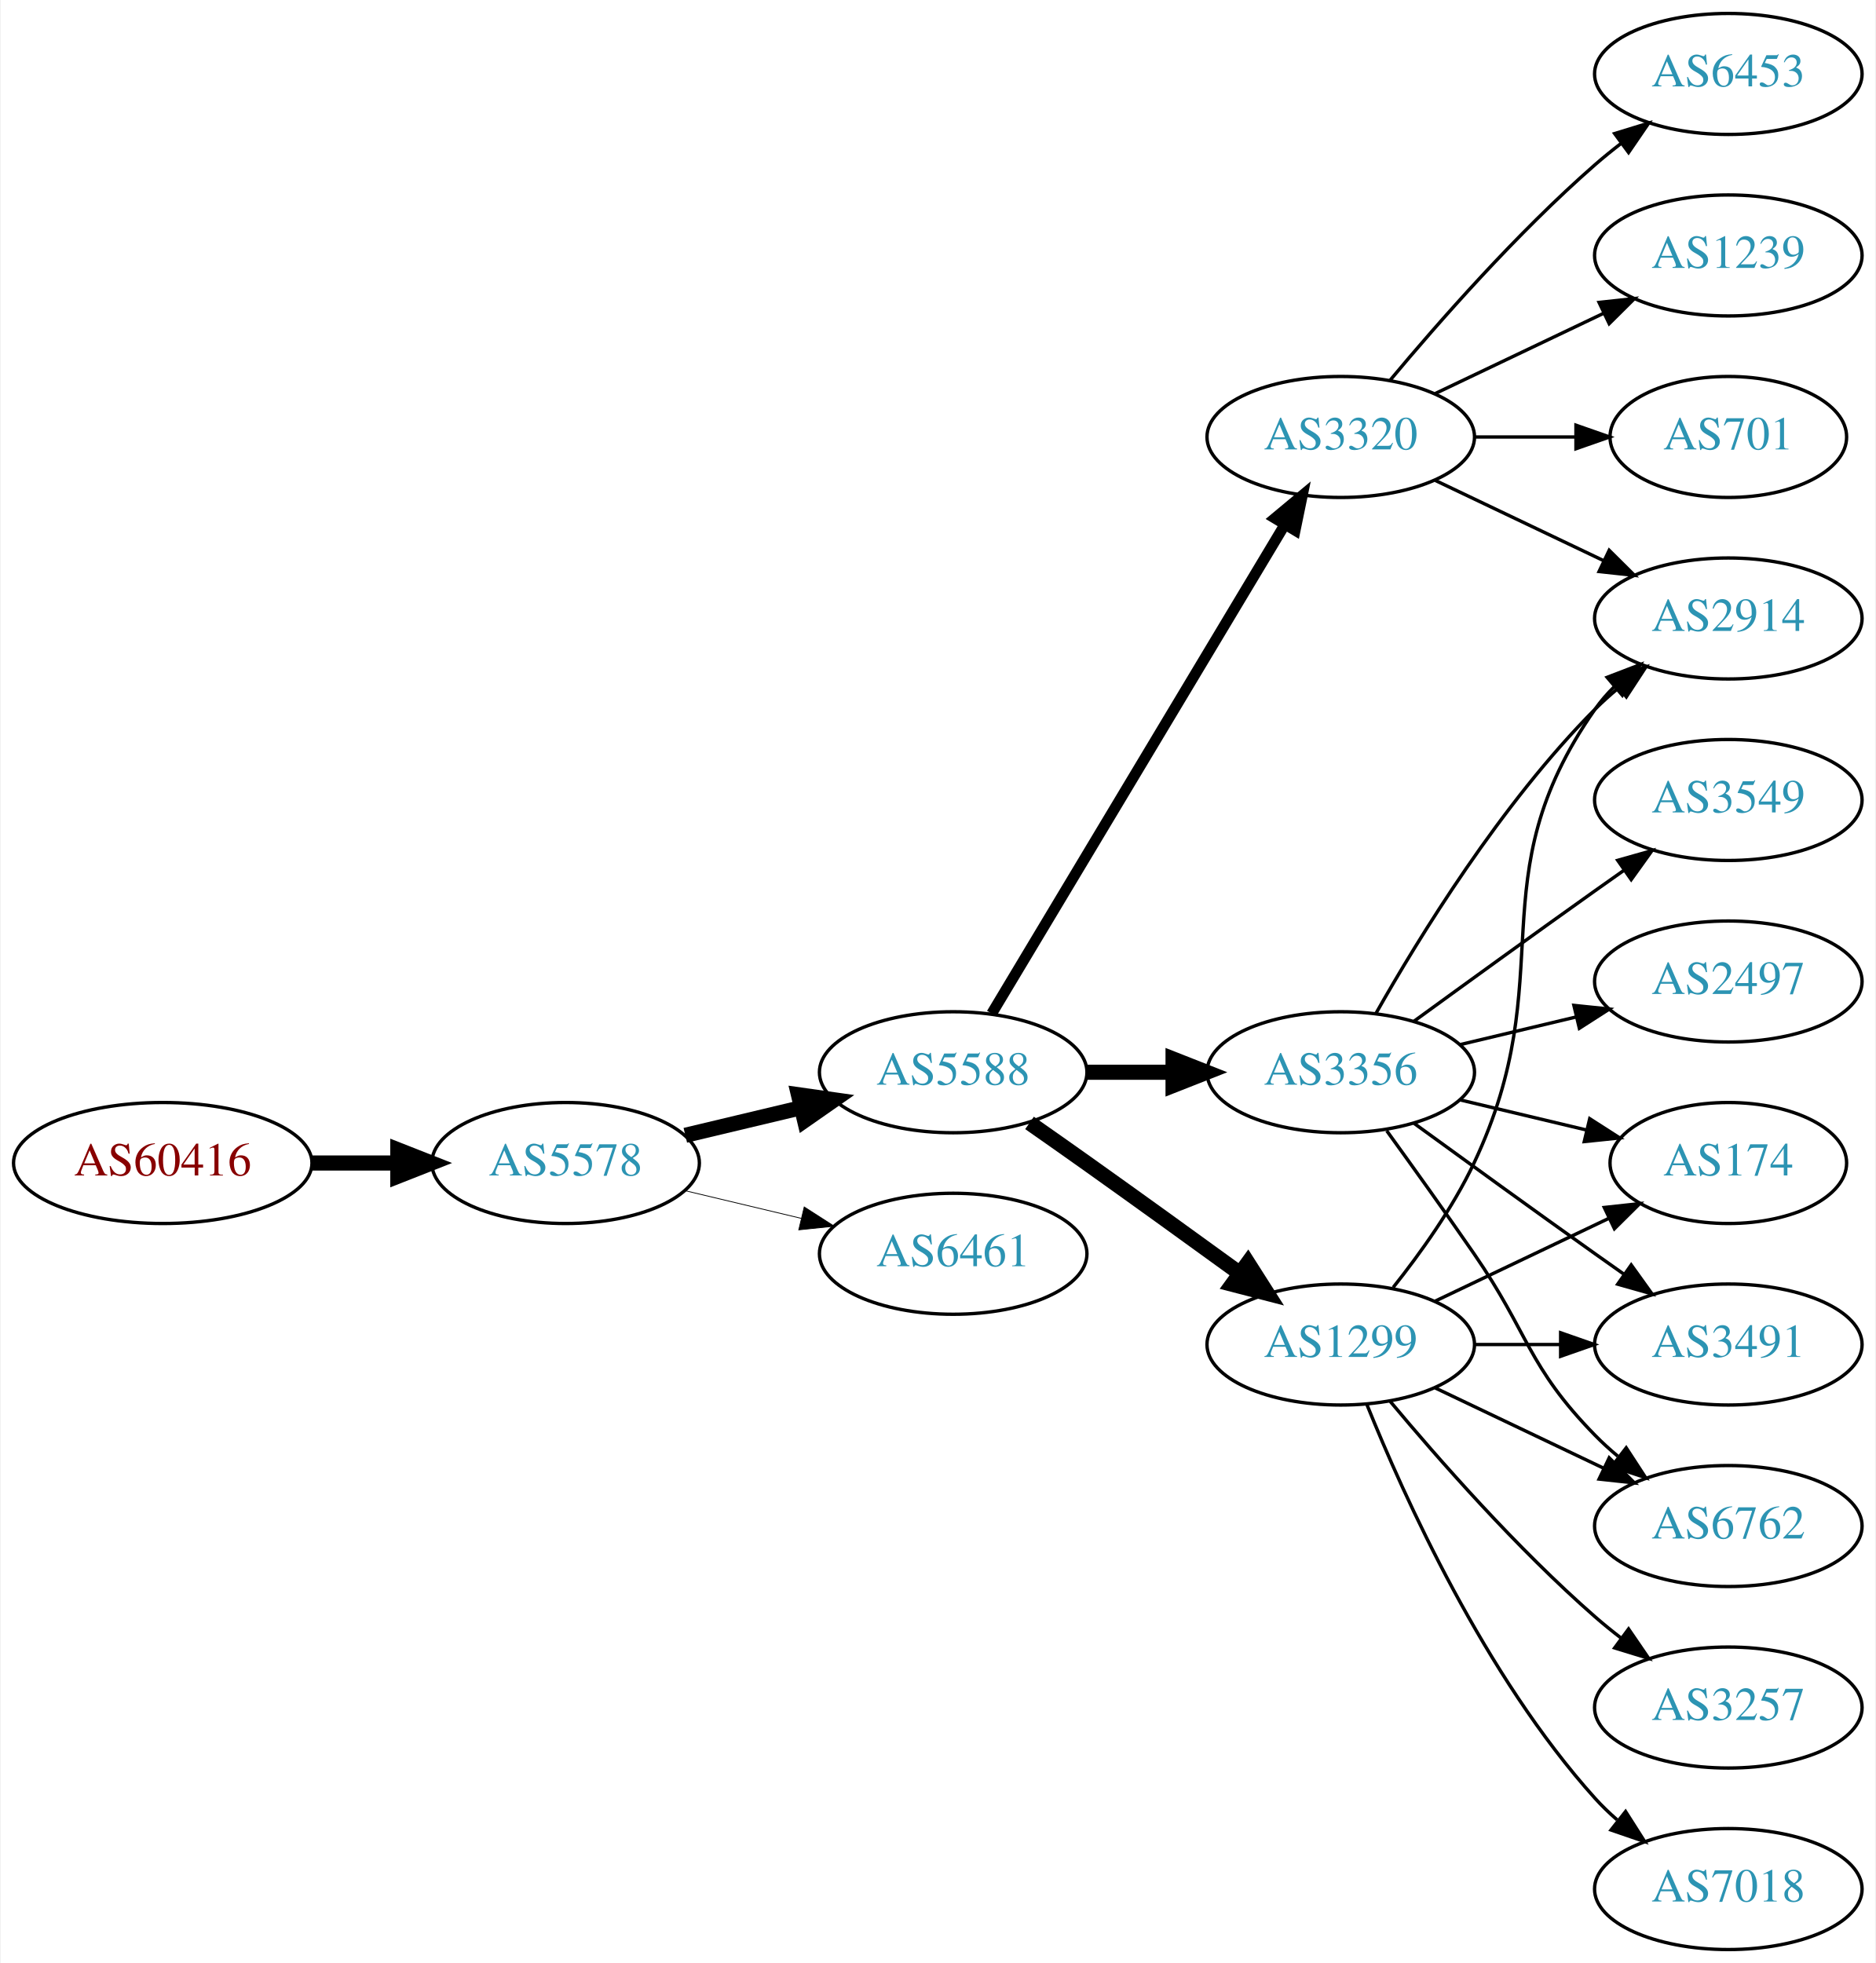
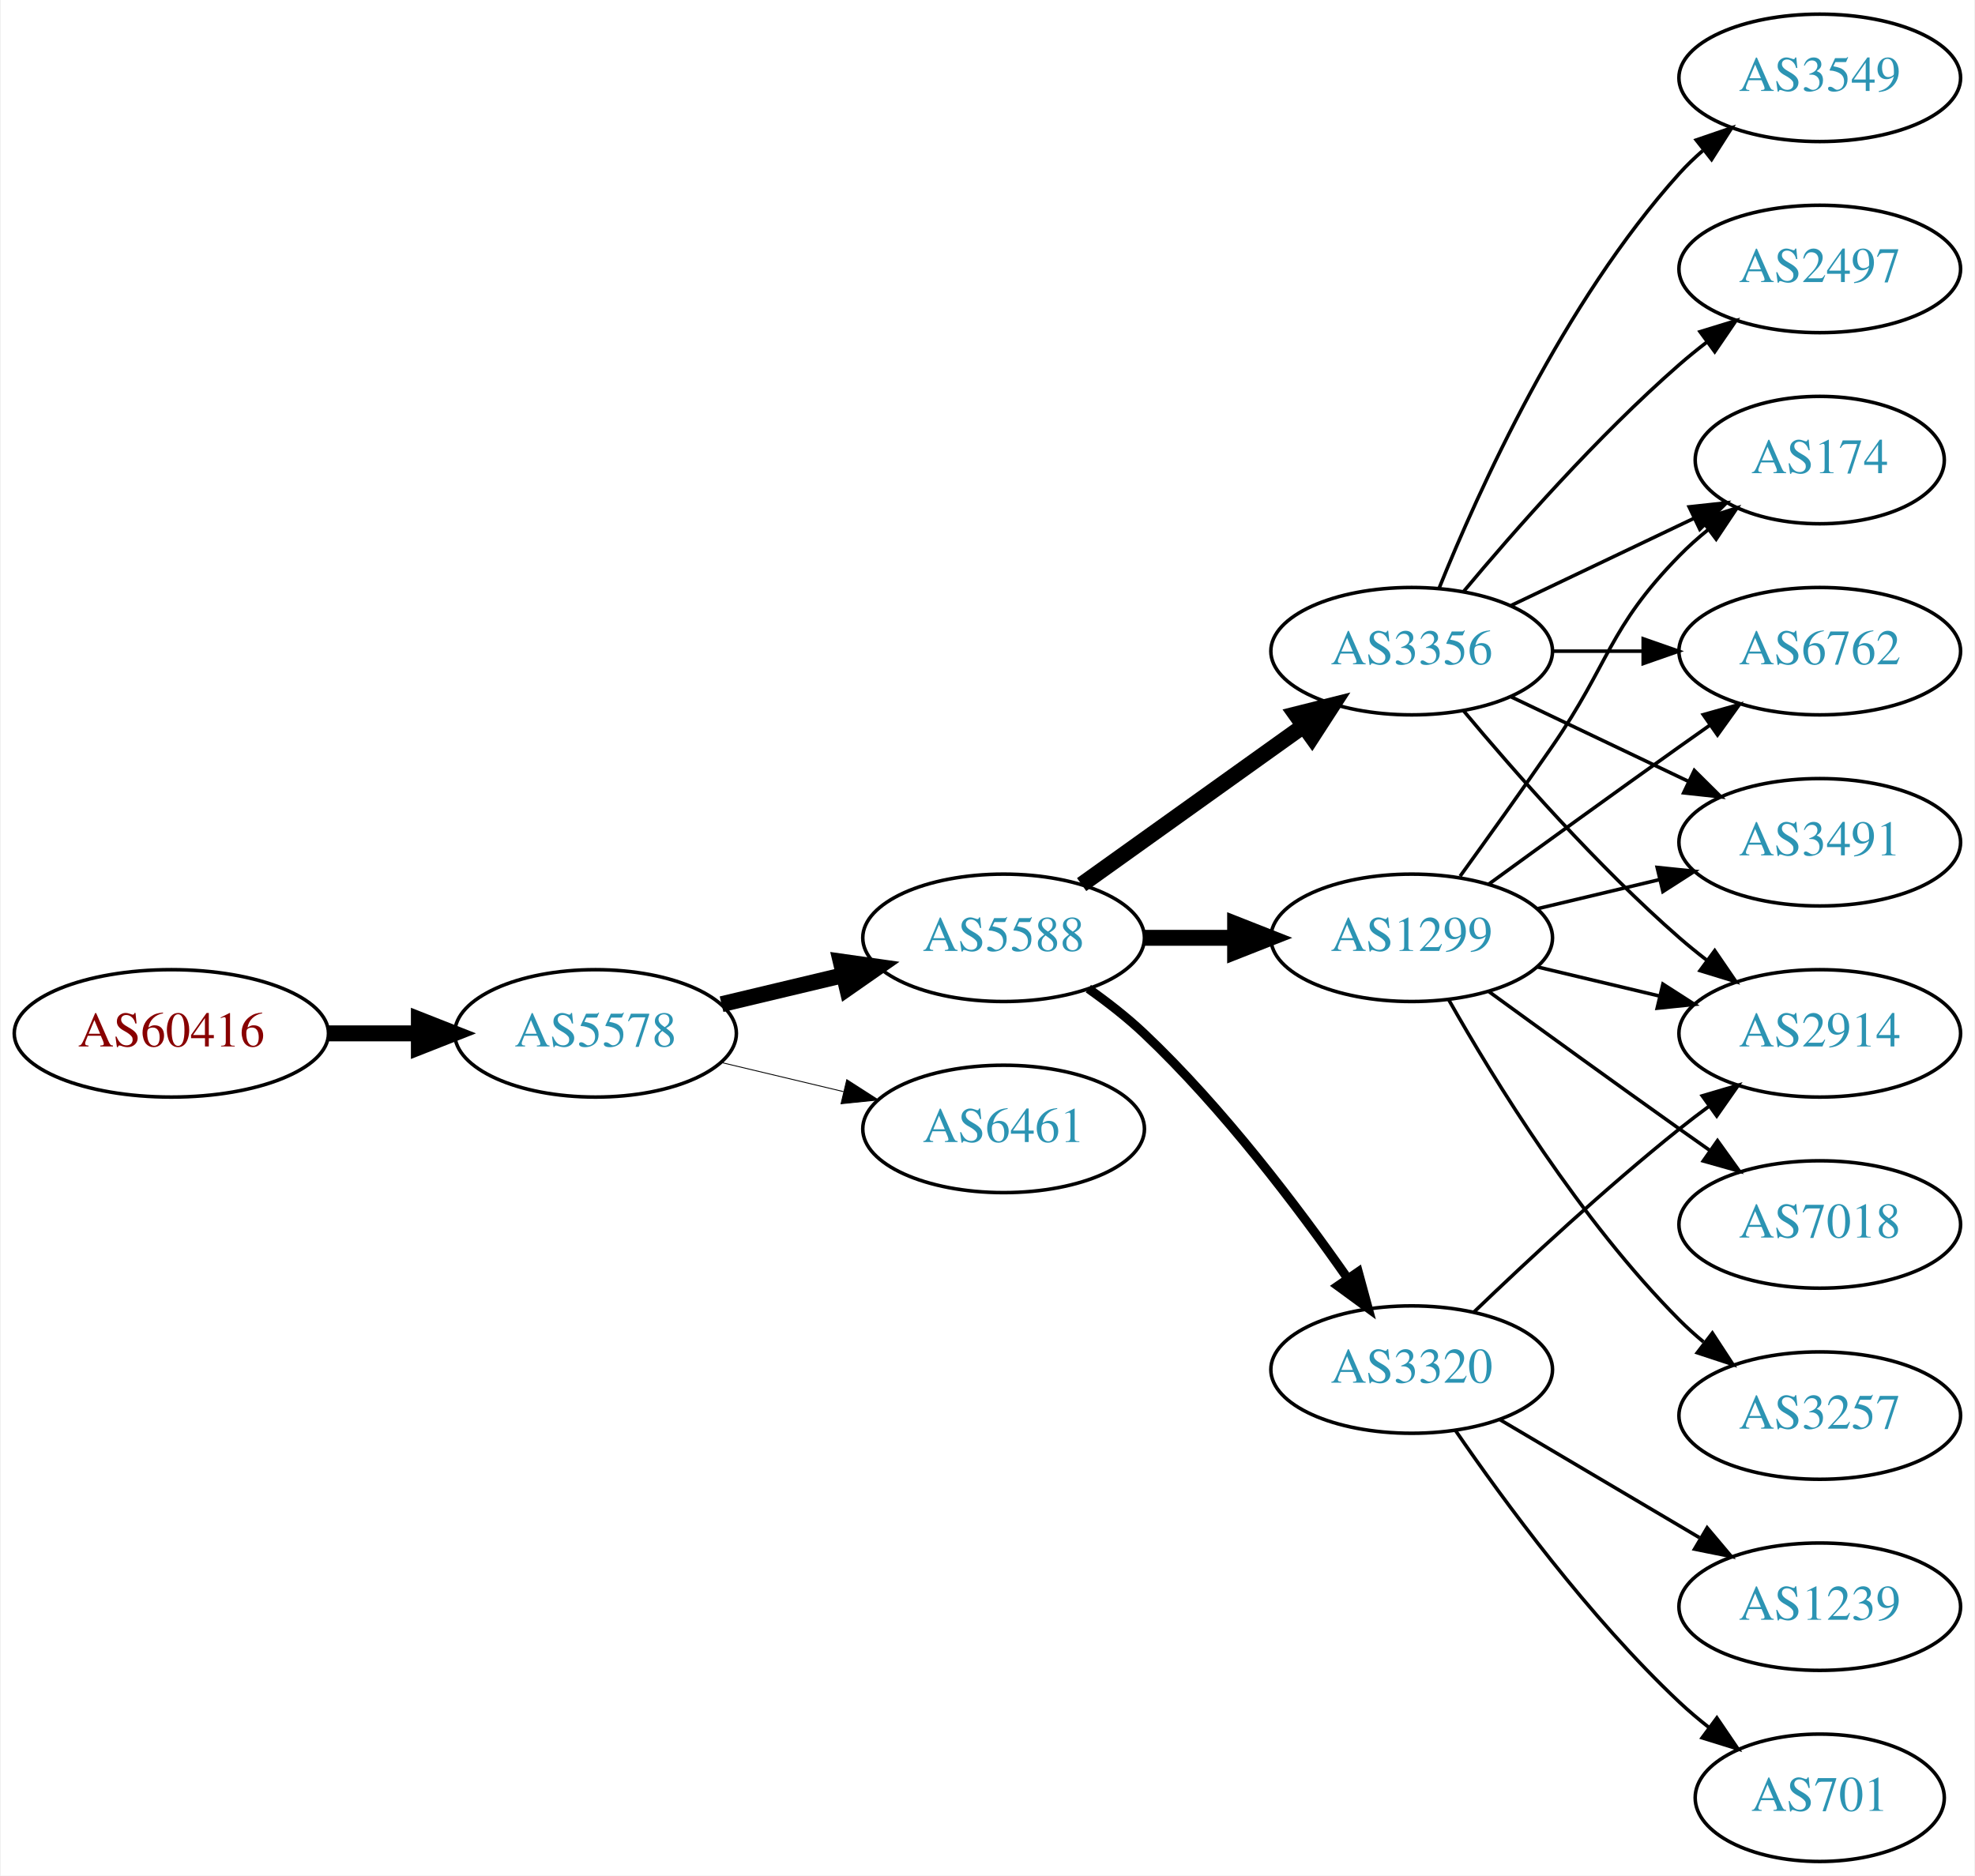
- <svg xmlns="http://www.w3.org/2000/svg" xmlns:xlink="http://www.w3.org/1999/xlink" width="558pt" height="584pt" viewBox="0.00 0.00 557.56 584.00">
-   <g id="graph0" class="graph" transform="scale(1 1) rotate(0) translate(4 580)">
-     <polygon fill="white" stroke="none" points="-4,4 -4,-580 553.564,-580 553.564,4 -4,4" />
+ <svg xmlns="http://www.w3.org/2000/svg" xmlns:xlink="http://www.w3.org/1999/xlink" width="558pt" height="530pt" viewBox="0.00 0.00 557.56 530.00">
+   <g id="graph0" class="graph" transform="scale(1 1) rotate(0) translate(4 526)">
+     <polygon fill="white" stroke="none" points="-4,4 -4,-526 553.564,-526 553.564,4 -4,4" />
    <g id="node1" class="node">
      <g id="a_node1">
        <a xlink:href="/asn/60416" xlink:title="AS60416 ~ TECSSK-AS [AT]">
          <ellipse fill="#ffffff" stroke="black" cx="44.196" cy="-234" rx="44.393" ry="18" />
          <text text-anchor="middle" x="44.196" y="-230.3" font-family="Times,serif" font-size="14.00" fill="#880000">AS60416</text>
        </a>
      </g>
    </g>
    <g id="node2" class="node">
      <g id="a_node2">
        <a xlink:href="/asn/5578" xlink:title="AS5578 ~ Bratislava, Slovak Republic [SK]">
          <ellipse fill="#ffffff" stroke="black" cx="164.039" cy="-234" rx="39.794" ry="18" />
          <text text-anchor="middle" x="164.039" y="-230.3" font-family="Times,serif" font-size="14.00" fill="#2c94b3">AS5578</text>
        </a>
      </g>
    </g>
    <g id="edge1" class="edge">
      <path fill="none" stroke="black" stroke-width="4.5" d="M88.407,-234C96.72,-234 105.482,-234 113.965,-234" />
      <polygon fill="black" stroke="black" stroke-width="4.5" points="114.123,-237.938 124.123,-234 114.123,-230.063 114.123,-237.938" />
    </g>
    <g id="node3" class="node">
      <g id="a_node3">
        <a xlink:href="/asn/5588" xlink:title="AS5588 ~ GTS Central Europe / Antel Germany [CZ]">
          <ellipse fill="#ffffff" stroke="black" cx="279.332" cy="-261" rx="39.794" ry="18" />
          <text text-anchor="middle" x="279.332" y="-257.3" font-family="Times,serif" font-size="14.00" fill="#2c94b3">AS5588</text>
        </a>
      </g>
    </g>
    <g id="edge2" class="edge">
      <path fill="none" stroke="black" stroke-width="4.5" d="M199.646,-242.248C210.517,-244.838 222.671,-247.735 234.114,-250.462" />
      <polygon fill="black" stroke="black" stroke-width="4.5" points="233.296,-254.315 243.936,-252.803 235.122,-246.654 233.296,-254.315" />
    </g>
    <g id="node4" class="node">
      <g id="a_node4">
        <a xlink:href="/asn/6461" xlink:title="AS6461 ~ Zayo Bandwidth [US]">
          <ellipse fill="#ffffff" stroke="black" cx="279.332" cy="-207" rx="39.794" ry="18" />
          <text text-anchor="middle" x="279.332" y="-203.3" font-family="Times,serif" font-size="14.00" fill="#2c94b3">AS6461</text>
        </a>
      </g>
    </g>
    <g id="edge3" class="edge">
-       <path fill="none" stroke="black" stroke-width="0.237" d="M199.646,-225.752C210.517,-223.162 222.671,-220.265 234.114,-217.538" />
-       <polygon fill="black" stroke="black" stroke-width="0.237" points="235.02,-220.92 243.936,-215.197 233.397,-214.111 235.02,-220.92" />
+       <path fill="none" stroke="black" stroke-width="0.25" d="M199.646,-225.752C210.517,-223.162 222.671,-220.265 234.114,-217.538" />
+       <polygon fill="black" stroke="black" stroke-width="0.25" points="235.02,-220.92 243.936,-215.197 233.397,-214.111 235.02,-220.92" />
    </g>
    <g id="node5" class="node">
      <g id="a_node5">
-         <a xlink:href="/asn/3356" xlink:title="AS3356 ~ Level 3 Parent, LLC [US]">
+         <a xlink:href="/asn/1299" xlink:title="AS1299 ~ Telia Carrier [EU]">
          <ellipse fill="#ffffff" stroke="black" cx="394.625" cy="-261" rx="39.794" ry="18" />
-           <text text-anchor="middle" x="394.625" y="-257.3" font-family="Times,serif" font-size="14.00" fill="#2c94b3">AS3356</text>
+           <text text-anchor="middle" x="394.625" y="-257.3" font-family="Times,serif" font-size="14.00" fill="#2c94b3">AS1299</text>
        </a>
      </g>
    </g>
    <g id="edge4" class="edge">
      <path fill="none" stroke="black" stroke-width="4.5" d="M319.004,-261C327.207,-261 335.971,-261 344.503,-261" />
      <polygon fill="black" stroke="black" stroke-width="4.5" points="344.742,-264.938 354.742,-261 344.742,-257.063 344.742,-264.938" />
    </g>
    <g id="node6" class="node">
      <g id="a_node6">
-         <a xlink:href="/asn/3320" xlink:title="AS3320 ~ DTAG [DE]">
-           <ellipse fill="#ffffff" stroke="black" cx="394.625" cy="-450" rx="39.794" ry="18" />
-           <text text-anchor="middle" x="394.625" y="-446.3" font-family="Times,serif" font-size="14.00" fill="#2c94b3">AS3320</text>
+         <a xlink:href="/asn/3356" xlink:title="AS3356 ~ Level 3 Parent, LLC [US]">
+           <ellipse fill="#ffffff" stroke="black" cx="394.625" cy="-342" rx="39.794" ry="18" />
+           <text text-anchor="middle" x="394.625" y="-338.3" font-family="Times,serif" font-size="14.00" fill="#2c94b3">AS3356</text>
        </a>
      </g>
    </g>
    <g id="edge5" class="edge">
-       <path fill="none" stroke="black" stroke-width="3.214" d="M290.787,-278.442C310.768,-311.775 354.473,-384.686 377.959,-423.866" />
-       <polygon fill="black" stroke="black" stroke-width="3.214" points="375.051,-425.823 383.195,-432.6 381.055,-422.224 375.051,-425.823" />
+       <path fill="none" stroke="black" stroke-width="4.5" d="M301.376,-276.046C318.99,-288.639 344.329,-306.755 363.994,-320.816" />
+       <polygon fill="black" stroke="black" stroke-width="4.5" points="361.884,-324.147 372.309,-326.76 366.464,-317.741 361.884,-324.147" />
    </g>
    <g id="node7" class="node">
      <g id="a_node7">
-         <a xlink:href="/asn/1299" xlink:title="AS1299 ~ Telia Carrier [EU]">
-           <ellipse fill="#ffffff" stroke="black" cx="394.625" cy="-180" rx="39.794" ry="18" />
-           <text text-anchor="middle" x="394.625" y="-176.3" font-family="Times,serif" font-size="14.00" fill="#2c94b3">AS1299</text>
+         <a xlink:href="/asn/3320" xlink:title="AS3320 ~ DTAG [DE]">
+           <ellipse fill="#ffffff" stroke="black" cx="394.625" cy="-139" rx="39.794" ry="18" />
+           <text text-anchor="middle" x="394.625" y="-135.3" font-family="Times,serif" font-size="14.00" fill="#2c94b3">AS3320</text>
        </a>
      </g>
    </g>
    <g id="edge6" class="edge">
-       <path fill="none" stroke="black" stroke-width="4.5" d="M302.042,-245.926C307.577,-242.057 313.508,-237.889 318.978,-234 334.092,-223.255 350.826,-211.167 364.613,-201.156" />
-       <polygon fill="black" stroke="black" stroke-width="4.5" points="367.003,-204.287 372.776,-195.222 362.372,-197.917 367.003,-204.287" />
+       <path fill="none" stroke="black" stroke-width="2.571" d="M303.268,-246.64C308.662,-242.822 314.22,-238.498 318.978,-234 341.285,-212.913 362.482,-184.89 376.548,-164.752" />
+       <polygon fill="black" stroke="black" stroke-width="2.571" points="379.524,-166.601 382.305,-156.378 373.755,-162.636 379.524,-166.601" />
    </g>
    <g id="node8" class="node">
      <g id="a_node8">
-         <a xlink:href="/asn/174" xlink:title="AS174 ~ Cogent Communications [US]">
-           <ellipse fill="#ffffff" stroke="black" cx="509.918" cy="-234" rx="35.194" ry="18" />
-           <text text-anchor="middle" x="509.918" y="-230.3" font-family="Times,serif" font-size="14.00" fill="#2c94b3">AS174</text>
+         <a xlink:href="/asn/2914" xlink:title="AS2914 ~ NTT America, Inc. [US]">
+           <ellipse fill="#ffffff" stroke="black" cx="509.918" cy="-234" rx="39.794" ry="18" />
+           <text text-anchor="middle" x="509.918" y="-230.3" font-family="Times,serif" font-size="14.00" fill="#2c94b3">AS2914</text>
        </a>
      </g>
    </g>
    <g id="edge7" class="edge">
-       <path fill="none" stroke="black" d="M430.232,-252.752C442.026,-249.942 455.331,-246.771 467.599,-243.847" />
-       <polygon fill="black" stroke="black" points="468.687,-247.186 477.604,-241.463 467.065,-240.376 468.687,-247.186" />
+       <path fill="none" stroke="black" d="M430.232,-252.752C441.103,-250.162 453.257,-247.265 464.7,-244.538" />
+       <polygon fill="black" stroke="black" points="465.606,-247.92 474.522,-242.197 463.983,-241.111 465.606,-247.92" />
    </g>
    <g id="node9" class="node">
      <g id="a_node9">
-         <a xlink:href="/asn/2914" xlink:title="AS2914 ~ NTT America, Inc. [US]">
-           <ellipse fill="#ffffff" stroke="black" cx="509.918" cy="-396" rx="39.794" ry="18" />
-           <text text-anchor="middle" x="509.918" y="-392.3" font-family="Times,serif" font-size="14.00" fill="#2c94b3">AS2914</text>
+         <a xlink:href="/asn/174" xlink:title="AS174 ~ Cogent Communications [US]">
+           <ellipse fill="#ffffff" stroke="black" cx="509.918" cy="-396" rx="35.194" ry="18" />
+           <text text-anchor="middle" x="509.918" y="-392.3" font-family="Times,serif" font-size="14.00" fill="#2c94b3">AS174</text>
        </a>
      </g>
    </g>
    <g id="edge8" class="edge">
-       <path fill="none" stroke="black" d="M405.084,-278.49C417.866,-301.096 442.298,-340.886 470.271,-369 472.382,-371.121 474.678,-373.188 477.063,-375.171" />
-       <polygon fill="black" stroke="black" points="475.316,-378.242 485.379,-381.556 479.579,-372.69 475.316,-378.242" />
+       <path fill="none" stroke="black" d="M408.304,-278.406C415.919,-288.937 425.752,-302.67 434.271,-315 450.667,-338.731 450.099,-348.383 470.271,-369 472.75,-371.534 475.497,-373.983 478.349,-376.304" />
+       <polygon fill="black" stroke="black" points="476.441,-379.248 486.535,-382.468 480.652,-373.657 476.441,-379.248" />
    </g>
    <g id="node10" class="node">
      <g id="a_node10">
-         <a xlink:href="/asn/3549" xlink:title="AS3549 ~ Level 3 Parent, LLC [US]">
+         <a xlink:href="/asn/6762" xlink:title="AS6762 ~ TELECOM ITALIA SPARKLE S.p.A. [IT]">
          <ellipse fill="#ffffff" stroke="black" cx="509.918" cy="-342" rx="39.794" ry="18" />
-           <text text-anchor="middle" x="509.918" y="-338.3" font-family="Times,serif" font-size="14.00" fill="#2c94b3">AS3549</text>
+           <text text-anchor="middle" x="509.918" y="-338.3" font-family="Times,serif" font-size="14.00" fill="#2c94b3">AS6762</text>
        </a>
      </g>
    </g>
    <g id="edge9" class="edge">
      <path fill="none" stroke="black" d="M416.473,-276.222C431.407,-287.091 452.02,-302.025 470.271,-315 473.091,-317.005 476.034,-319.085 478.983,-321.159" />
      <polygon fill="black" stroke="black" points="477.01,-324.05 487.207,-326.926 481.029,-318.319 477.01,-324.05" />
    </g>
    <g id="node11" class="node">
      <g id="a_node11">
-         <a xlink:href="/asn/2497" xlink:title="AS2497 ~ Internet Initiative Japan Inc. [JP]">
-           <ellipse fill="#ffffff" stroke="black" cx="509.918" cy="-288" rx="39.794" ry="18" />
-           <text text-anchor="middle" x="509.918" y="-284.3" font-family="Times,serif" font-size="14.00" fill="#2c94b3">AS2497</text>
+         <a xlink:href="/asn/3257" xlink:title="AS3257 ~ GTT [DE]">
+           <ellipse fill="#ffffff" stroke="black" cx="509.918" cy="-126" rx="39.794" ry="18" />
+           <text text-anchor="middle" x="509.918" y="-122.3" font-family="Times,serif" font-size="14.00" fill="#2c94b3">AS3257</text>
        </a>
      </g>
    </g>
    <g id="edge10" class="edge">
-       <path fill="none" stroke="black" d="M430.232,-269.248C441.103,-271.838 453.257,-274.735 464.7,-277.462" />
-       <polygon fill="black" stroke="black" points="463.983,-280.889 474.522,-279.803 465.606,-274.08 463.983,-280.889" />
+       <path fill="none" stroke="black" d="M405.084,-243.51C417.866,-220.904 442.298,-181.114 470.271,-153 472.382,-150.879 474.678,-148.812 477.063,-146.829" />
+       <polygon fill="black" stroke="black" points="479.579,-149.31 485.379,-140.444 475.316,-143.758 479.579,-149.31" />
    </g>
    <g id="node12" class="node">
      <g id="a_node12">
-         <a xlink:href="/asn/3491" xlink:title="AS3491 ~ PCCW Global, Inc. [US]">
+         <a xlink:href="/asn/7018" xlink:title="AS7018 ~ AT&amp;T Services, Inc. [US]">
          <ellipse fill="#ffffff" stroke="black" cx="509.918" cy="-180" rx="39.794" ry="18" />
-           <text text-anchor="middle" x="509.918" y="-176.3" font-family="Times,serif" font-size="14.00" fill="#2c94b3">AS3491</text>
+           <text text-anchor="middle" x="509.918" y="-176.3" font-family="Times,serif" font-size="14.00" fill="#2c94b3">AS7018</text>
        </a>
      </g>
    </g>
    <g id="edge11" class="edge">
      <path fill="none" stroke="black" d="M416.473,-245.778C431.407,-234.909 452.02,-219.975 470.271,-207 473.091,-204.995 476.034,-202.915 478.983,-200.841" />
      <polygon fill="black" stroke="black" points="481.029,-203.681 487.207,-195.074 477.01,-197.95 481.029,-203.681" />
    </g>
    <g id="node13" class="node">
      <g id="a_node13">
-         <a xlink:href="/asn/6762" xlink:title="AS6762 ~ TELECOM ITALIA SPARKLE S.p.A. [IT]">
-           <ellipse fill="#ffffff" stroke="black" cx="509.918" cy="-126" rx="39.794" ry="18" />
-           <text text-anchor="middle" x="509.918" y="-122.3" font-family="Times,serif" font-size="14.00" fill="#2c94b3">AS6762</text>
+         <a xlink:href="/asn/3491" xlink:title="AS3491 ~ PCCW Global, Inc. [US]">
+           <ellipse fill="#ffffff" stroke="black" cx="509.918" cy="-288" rx="39.794" ry="18" />
+           <text text-anchor="middle" x="509.918" y="-284.3" font-family="Times,serif" font-size="14.00" fill="#2c94b3">AS3491</text>
        </a>
      </g>
    </g>
    <g id="edge12" class="edge">
-       <path fill="none" stroke="black" d="M408.304,-243.594C415.919,-233.063 425.752,-219.33 434.271,-207 450.667,-183.269 450.099,-173.617 470.271,-153 472.364,-150.861 474.647,-148.782 477.024,-146.79" />
-       <polygon fill="black" stroke="black" points="479.542,-149.268 485.323,-140.389 475.267,-143.725 479.542,-149.268" />
+       <path fill="none" stroke="black" d="M430.232,-269.248C441.103,-271.838 453.257,-274.735 464.7,-277.462" />
+       <polygon fill="black" stroke="black" points="463.983,-280.889 474.522,-279.803 465.606,-274.08 463.983,-280.889" />
+     </g>
+     <g id="edge18" class="edge">
+       <path fill="none" stroke="black" d="M409.255,-325.183C423.537,-308.071 447.084,-281.255 470.271,-261 472.737,-258.846 475.375,-256.706 478.073,-254.628" />
+       <polygon fill="black" stroke="black" points="480.246,-257.375 486.227,-248.63 476.098,-251.736 480.246,-257.375" />
+     </g>
+     <g id="edge13" class="edge">
+       <path fill="none" stroke="black" d="M422.761,-354.934C438.193,-362.29 457.678,-371.577 474.213,-379.459" />
+       <polygon fill="black" stroke="black" points="473.022,-382.768 483.555,-383.911 476.034,-376.449 473.022,-382.768" />
+     </g>
+     <g id="edge14" class="edge">
+       <path fill="none" stroke="black" d="M434.297,-342C442.5,-342 451.264,-342 459.796,-342" />
+       <polygon fill="black" stroke="black" points="460.035,-345.5 470.035,-342 460.035,-338.5 460.035,-345.5" />
+     </g>
+     <g id="edge15" class="edge">
+       <path fill="none" stroke="black" d="M422.761,-329.066C437.755,-321.919 456.576,-312.948 472.799,-305.215" />
+       <polygon fill="black" stroke="black" points="474.481,-308.291 482.002,-300.829 471.469,-301.972 474.481,-308.291" />
+     </g>
+     <g id="node14" class="node">
+       <g id="a_node14">
+         <a xlink:href="/asn/3549" xlink:title="AS3549 ~ Level 3 Parent, LLC [US]">
+           <ellipse fill="#ffffff" stroke="black" cx="509.918" cy="-504" rx="39.794" ry="18" />
+           <text text-anchor="middle" x="509.918" y="-500.3" font-family="Times,serif" font-size="14.00" fill="#2c94b3">AS3549</text>
+         </a>
+       </g>
+     </g>
+     <g id="edge16" class="edge">
+       <path fill="none" stroke="black" d="M402.372,-359.787C413.423,-387.243 437.476,-440.578 470.271,-477 472.273,-479.224 474.492,-481.363 476.825,-483.397" />
+       <polygon fill="black" stroke="black" points="475.023,-486.433 485.044,-489.873 479.355,-480.935 475.023,-486.433" />
+     </g>
+     <g id="node15" class="node">
+       <g id="a_node15">
+         <a xlink:href="/asn/2497" xlink:title="AS2497 ~ Internet Initiative Japan Inc. [JP]">
+           <ellipse fill="#ffffff" stroke="black" cx="509.918" cy="-450" rx="39.794" ry="18" />
+           <text text-anchor="middle" x="509.918" y="-446.3" font-family="Times,serif" font-size="14.00" fill="#2c94b3">AS2497</text>
+         </a>
+       </g>
+     </g>
+     <g id="edge17" class="edge">
+       <path fill="none" stroke="black" d="M409.255,-358.817C423.537,-375.929 447.084,-402.745 470.271,-423 472.737,-425.154 475.375,-427.294 478.073,-429.372" />
+       <polygon fill="black" stroke="black" points="476.098,-432.264 486.227,-435.37 480.246,-426.625 476.098,-432.264" />
    </g>
    <g id="edge21" class="edge">
-       <path fill="none" stroke="black" d="M422.761,-437.066C437.755,-429.919 456.576,-420.948 472.799,-413.215" />
-       <polygon fill="black" stroke="black" points="474.481,-416.291 482.002,-408.829 471.469,-409.972 474.481,-416.291" />
+       <path fill="none" stroke="black" d="M412.268,-155.312C427.044,-169.51 449.457,-190.363 470.271,-207 472.974,-209.161 475.839,-211.344 478.737,-213.484" />
+       <polygon fill="black" stroke="black" points="476.729,-216.35 486.892,-219.344 480.814,-210.666 476.729,-216.35" />
    </g>
    <g id="node16" class="node">
      <g id="a_node16">
-         <a xlink:href="/asn/6453" xlink:title="AS6453 ~ TATA COMMUNICATIONS (AMERICA) INC [US]">
-           <ellipse fill="#ffffff" stroke="black" cx="509.918" cy="-558" rx="39.794" ry="18" />
-           <text text-anchor="middle" x="509.918" y="-554.3" font-family="Times,serif" font-size="14.00" fill="#2c94b3">AS6453</text>
+         <a xlink:href="/asn/1239" xlink:title="AS1239 ~ Sprint [US]">
+           <ellipse fill="#ffffff" stroke="black" cx="509.918" cy="-72" rx="39.794" ry="18" />
+           <text text-anchor="middle" x="509.918" y="-68.3" font-family="Times,serif" font-size="14.00" fill="#2c94b3">AS1239</text>
        </a>
      </g>
    </g>
    <g id="edge19" class="edge">
-       <path fill="none" stroke="black" d="M409.255,-466.817C423.537,-483.929 447.084,-510.745 470.271,-531 472.737,-533.154 475.375,-535.294 478.073,-537.372" />
-       <polygon fill="black" stroke="black" points="476.098,-540.264 486.227,-543.37 480.246,-534.625 476.098,-540.264" />
+       <path fill="none" stroke="black" d="M419.651,-124.791C436.023,-115.109 457.911,-102.165 475.915,-91.518" />
+       <polygon fill="black" stroke="black" points="478.1,-94.291 484.926,-86.189 474.537,-88.266 478.1,-94.291" />
    </g>
    <g id="node17" class="node">
      <g id="a_node17">
-         <a xlink:href="/asn/1239" xlink:title="AS1239 ~ Sprint [US]">
-           <ellipse fill="#ffffff" stroke="black" cx="509.918" cy="-504" rx="39.794" ry="18" />
-           <text text-anchor="middle" x="509.918" y="-500.3" font-family="Times,serif" font-size="14.00" fill="#2c94b3">AS1239</text>
+         <a xlink:href="/asn/701" xlink:title="AS701 ~ UUNET [US]">
+           <ellipse fill="#ffffff" stroke="black" cx="509.918" cy="-18" rx="35.194" ry="18" />
+           <text text-anchor="middle" x="509.918" y="-14.3" font-family="Times,serif" font-size="14.00" fill="#2c94b3">AS701</text>
        </a>
      </g>
    </g>
    <g id="edge20" class="edge">
-       <path fill="none" stroke="black" d="M422.761,-462.934C437.755,-470.081 456.576,-479.052 472.799,-486.785" />
-       <polygon fill="black" stroke="black" points="471.469,-490.028 482.002,-491.171 474.481,-483.709 471.469,-490.028" />
-     </g>
-     <g id="node18" class="node">
-       <g id="a_node18">
-         <a xlink:href="/asn/701" xlink:title="AS701 ~ UUNET [US]">
-           <ellipse fill="#ffffff" stroke="black" cx="509.918" cy="-450" rx="35.194" ry="18" />
-           <text text-anchor="middle" x="509.918" y="-446.3" font-family="Times,serif" font-size="14.00" fill="#2c94b3">AS701</text>
-         </a>
-       </g>
-     </g>
-     <g id="edge22" class="edge">
-       <path fill="none" stroke="black" d="M434.297,-450C444.002,-450 454.493,-450 464.456,-450" />
-       <polygon fill="black" stroke="black" points="464.592,-453.5 474.592,-450 464.592,-446.5 464.592,-453.5" />
-     </g>
-     <g id="edge13" class="edge">
-       <path fill="none" stroke="black" d="M422.761,-192.934C438.193,-200.29 457.678,-209.577 474.213,-217.459" />
-       <polygon fill="black" stroke="black" points="473.022,-220.768 483.555,-221.911 476.034,-214.449 473.022,-220.768" />
-     </g>
-     <g id="edge16" class="edge">
-       <path fill="none" stroke="black" d="M410.225,-196.991C418.312,-207.155 427.974,-220.655 434.271,-234 460.77,-290.159 434.658,-318.131 470.271,-369 471.943,-371.389 473.899,-373.635 476.026,-375.733" />
-       <polygon fill="black" stroke="black" points="473.866,-378.49 483.758,-382.284 478.39,-373.149 473.866,-378.49" />
-     </g>
-     <g id="edge17" class="edge">
-       <path fill="none" stroke="black" d="M434.297,-180C442.5,-180 451.264,-180 459.796,-180" />
-       <polygon fill="black" stroke="black" points="460.035,-183.5 470.035,-180 460.035,-176.5 460.035,-183.5" />
-     </g>
-     <g id="edge18" class="edge">
-       <path fill="none" stroke="black" d="M422.761,-167.066C437.755,-159.919 456.576,-150.948 472.799,-143.215" />
-       <polygon fill="black" stroke="black" points="474.481,-146.291 482.002,-138.829 471.469,-139.972 474.481,-146.291" />
-     </g>
-     <g id="node14" class="node">
-       <g id="a_node14">
-         <a xlink:href="/asn/7018" xlink:title="AS7018 ~ AT&amp;T Services, Inc. [US]">
-           <ellipse fill="#ffffff" stroke="black" cx="509.918" cy="-18" rx="39.794" ry="18" />
-           <text text-anchor="middle" x="509.918" y="-14.3" font-family="Times,serif" font-size="14.00" fill="#2c94b3">AS7018</text>
-         </a>
-       </g>
-     </g>
-     <g id="edge14" class="edge">
-       <path fill="none" stroke="black" d="M402.372,-162.213C413.423,-134.757 437.476,-81.422 470.271,-45 472.273,-42.776 474.492,-40.637 476.825,-38.603" />
-       <polygon fill="black" stroke="black" points="479.355,-41.065 485.044,-32.127 475.023,-35.567 479.355,-41.065" />
-     </g>
-     <g id="node15" class="node">
-       <g id="a_node15">
-         <a xlink:href="/asn/3257" xlink:title="AS3257 ~ GTT [DE]">
-           <ellipse fill="#ffffff" stroke="black" cx="509.918" cy="-72" rx="39.794" ry="18" />
-           <text text-anchor="middle" x="509.918" y="-68.3" font-family="Times,serif" font-size="14.00" fill="#2c94b3">AS3257</text>
-         </a>
-       </g>
-     </g>
-     <g id="edge15" class="edge">
-       <path fill="none" stroke="black" d="M409.255,-163.183C423.537,-146.071 447.084,-119.255 470.271,-99 472.737,-96.846 475.375,-94.706 478.073,-92.628" />
-       <polygon fill="black" stroke="black" points="480.246,-95.375 486.227,-86.63 476.098,-89.736 480.246,-95.375" />
+       <path fill="none" stroke="black" d="M406.981,-121.817C420.59,-101.972 444.768,-68.985 470.271,-45 472.853,-42.571 475.668,-40.192 478.563,-37.914" />
+       <polygon fill="black" stroke="black" points="480.853,-40.573 486.806,-31.808 476.687,-34.948 480.853,-40.573" />
    </g>
  </g>
</svg>
